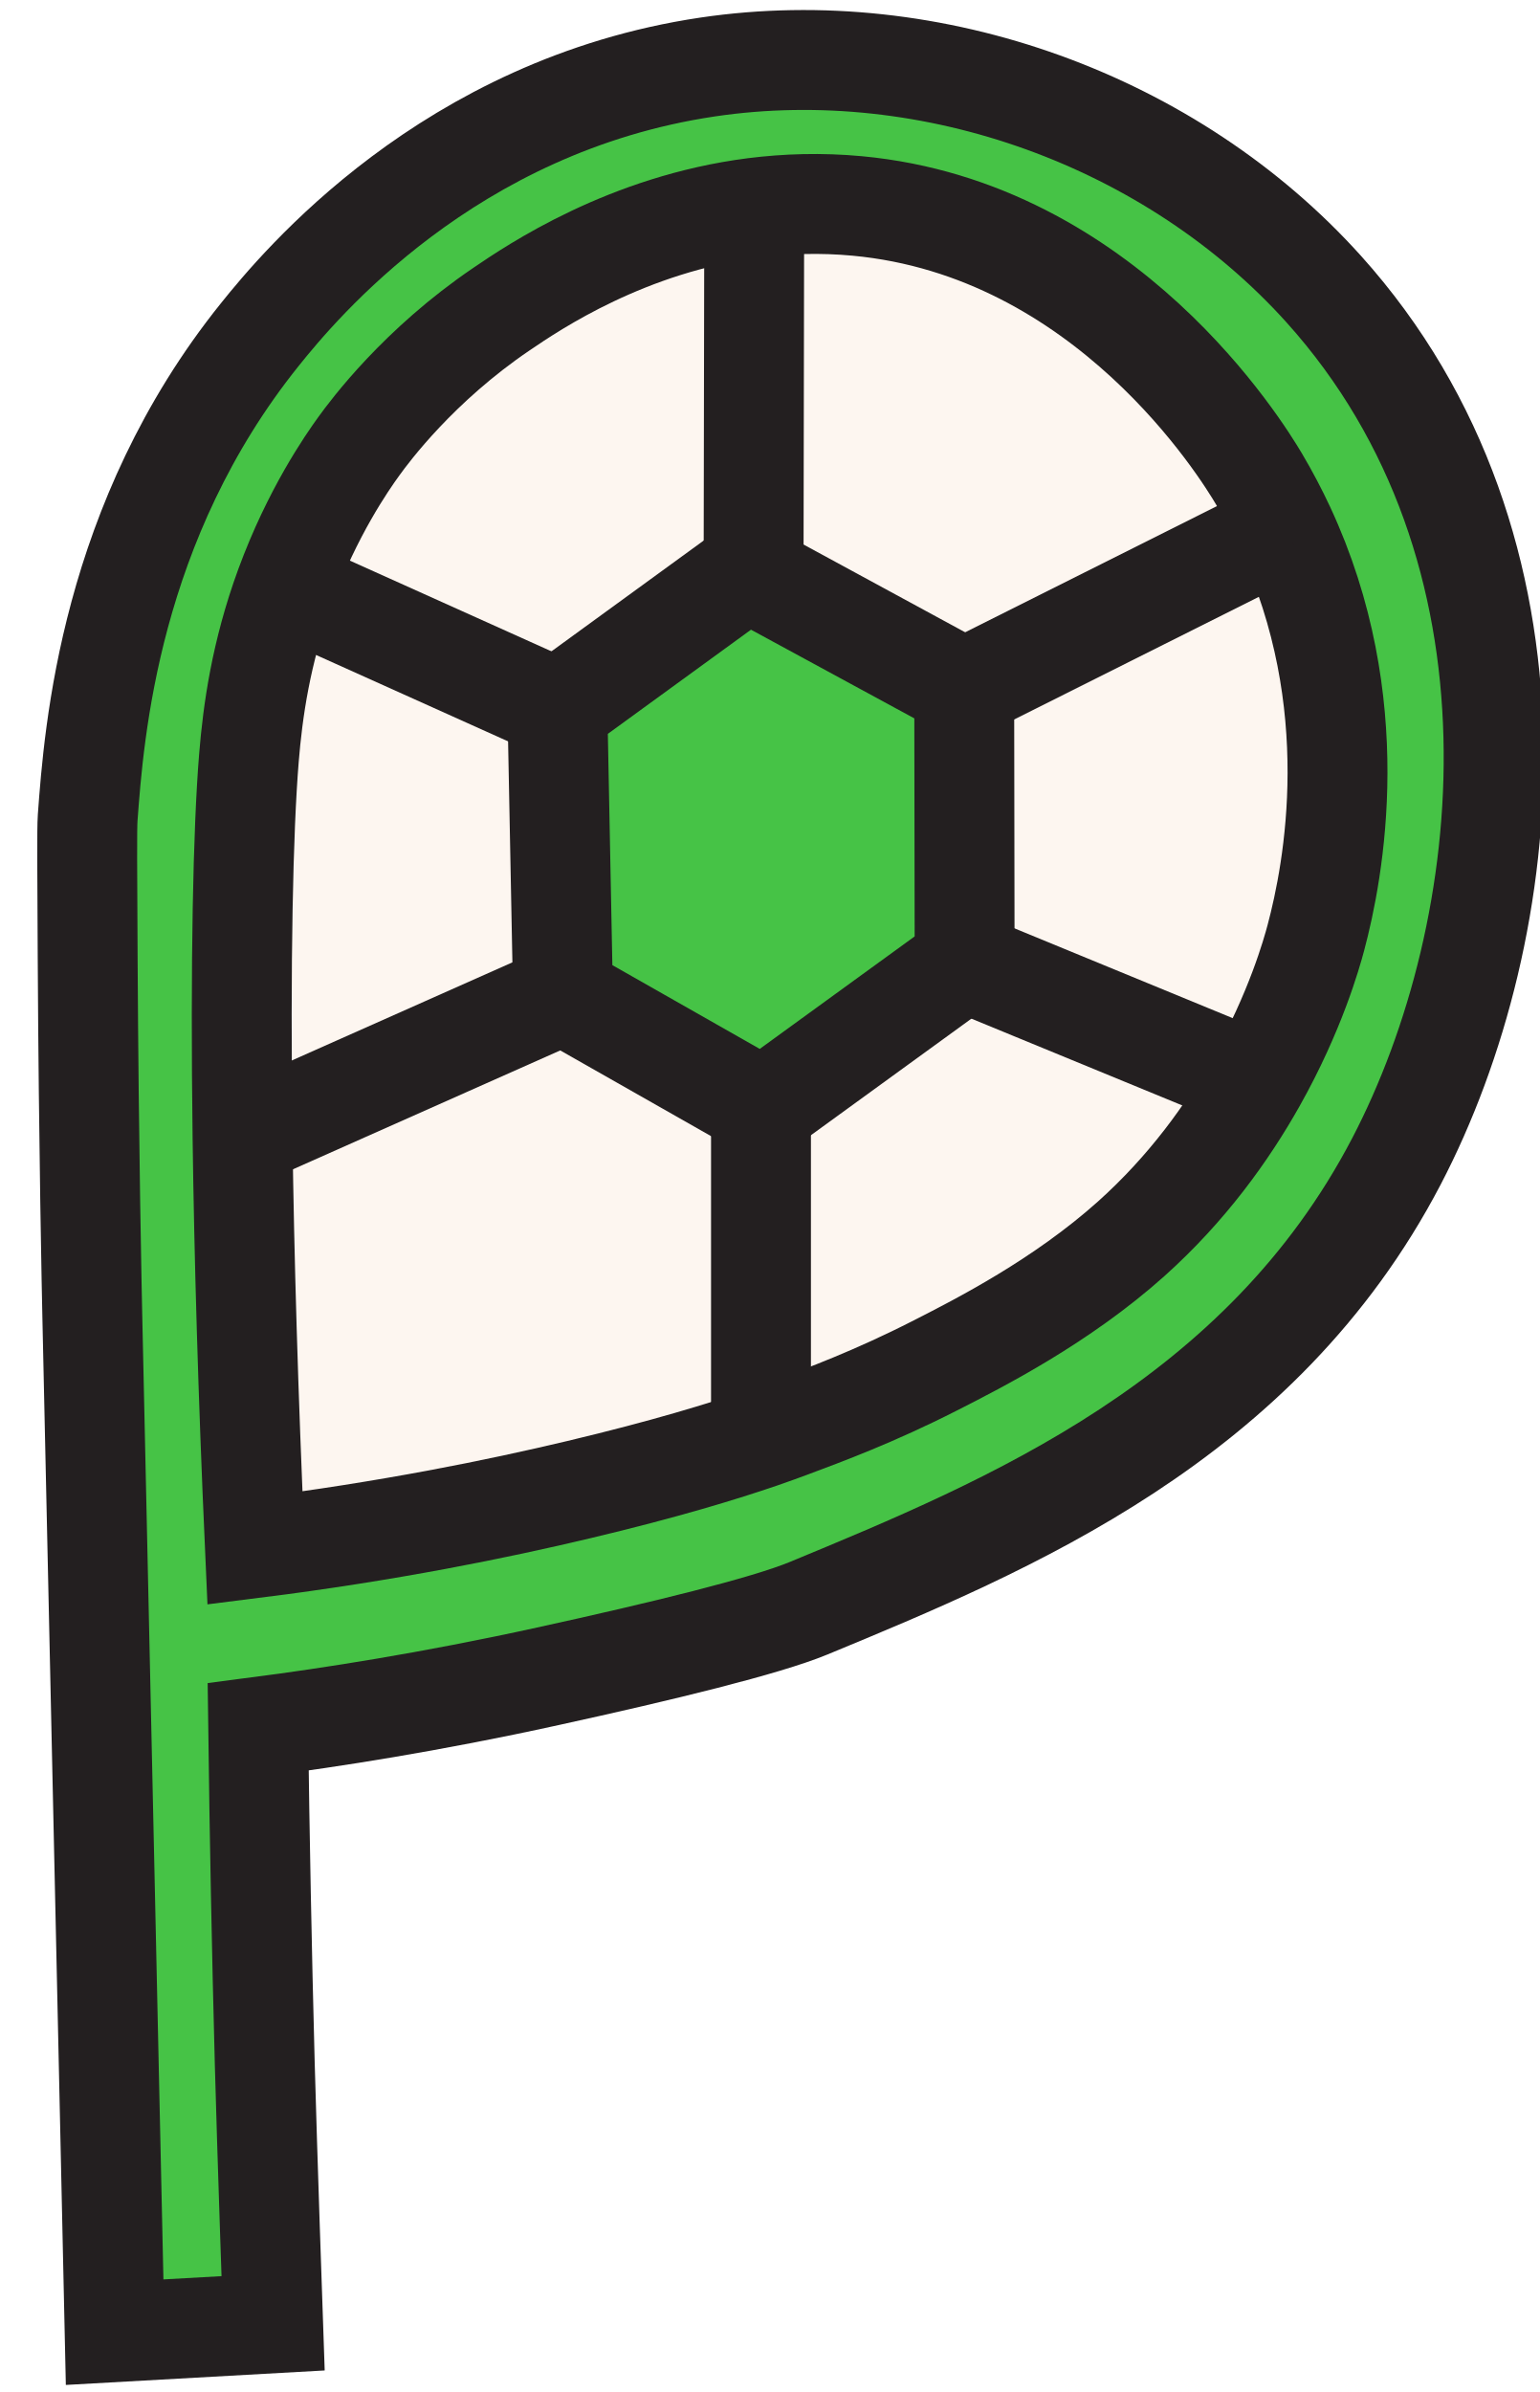
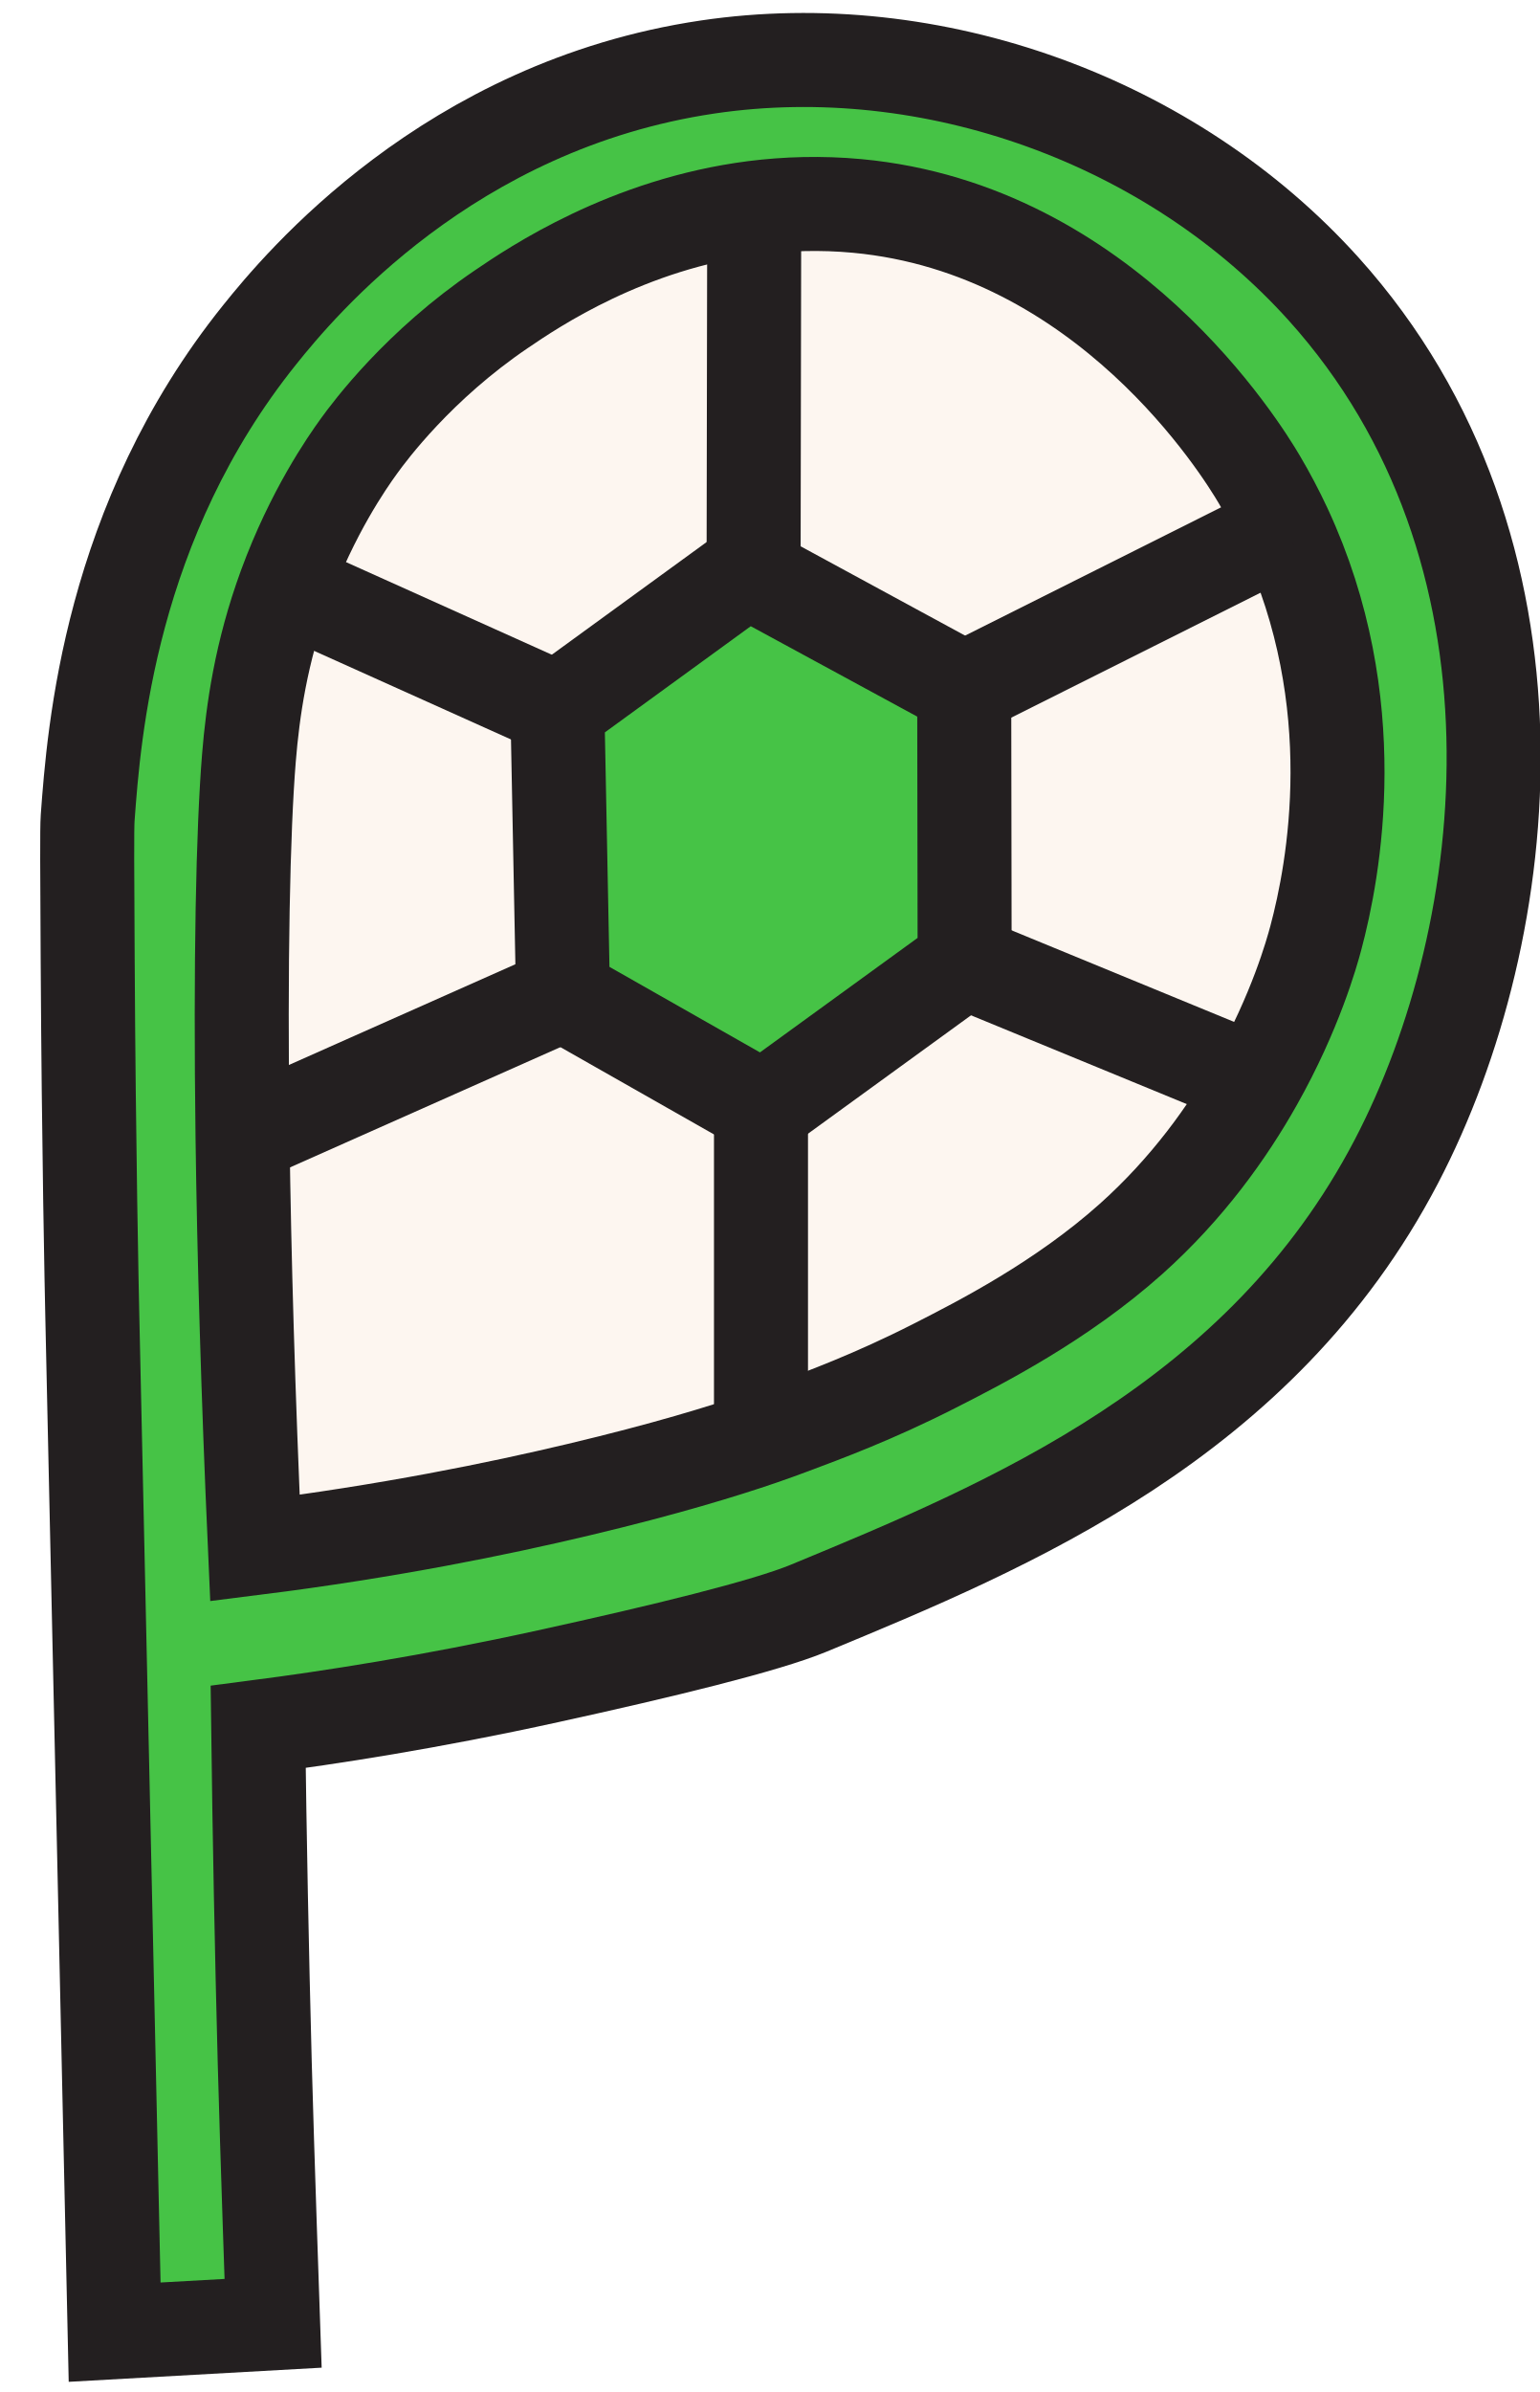
<svg xmlns="http://www.w3.org/2000/svg" id="Layer_2" viewBox="56 86 262 407">
  <defs>
    <style>
      .cls-1 {
        stroke-miterlimit: 10;
      }

      .cls-1, .cls-2 {
        fill: none;
        stroke: #231f20;
-         stroke-width: 17px;
+         stroke-width: 16px;
      }

      .cls-3 {
        fill: #fdf6f0;
      }

      .cls-2 {
        stroke-linecap: round;
      }

      .cls-4 {
        fill: #46c346;
      }
    </style>
  </defs>
  <g>
    <path class="cls-4" d="M269.77,270.06c6.71-11.91,9.49-21.88,10.18-24.46,3.06-11.45,8.55-40.11-5.27-69.77-1.29-2.76-2.74-5.53-4.38-8.3-2.91-4.92-26.03-42.55-68.42-46.49-6.16-.57-12.02-.38-17.51.31-21.62,2.76-37.48,13.48-43.01,17.24-14.11,9.56-22.4,20.73-24.28,23.33-2.02,2.79-7.93,11.28-12.54,23.84-4.15,11.33-5.52,21.24-6.17,29.17-1.01,12.37-1.48,34.74-1.09,64.54.27,20.18.94,43.76,2.11,69.93,22.71-2.85,41.35-6.66,55.12-9.94,14.73-3.5,24.65-6.56,31.01-8.74,1.99-.69,3.63-1.28,4.96-1.78,5.81-2.17,14.33-5.32,24.56-10.53,7.73-3.93,21.58-10.98,33.49-21.63,9.57-8.57,16.42-18.15,21.24-26.72ZM281.28,135.17c39.89,44.32,33.03,108.94,12.37,148.48-23.08,44.16-65.91,61.88-100.02,75.99-7.34,3.03-24.74,7.28-44.42,11.59-20.04,4.4-37.03,7.01-49.27,8.6.24,18.85.61,37.92,1.12,57.19.4,14.9,1.42,44.29,1.42,44.29l-26.97,1.51s-3.68-167.34-3.8-172.93c-.08-3.71-.61-28.14-.79-61.07-.08-14.56-.13-21.83,0-23.65,1.07-14.51,3.73-50.42,29.3-82.24,6.72-8.37,32.12-38.99,76.23-45.53,38.23-5.66,79.05,9.14,104.83,37.77Z" />
    <path class="cls-3" d="M274.68,175.83c13.82,29.66,8.33,58.32,5.27,69.77-.69,2.58-3.47,12.55-10.18,24.46l-49.59-20.4-.07-46.49,54.57-27.34Z" />
    <path class="cls-3" d="M274.68,175.83l-54.57,27.34-35.85-19.46.11-62.36c5.49-.69,11.35-.88,17.51-.31,42.39,3.94,65.51,41.57,68.42,46.49,1.64,2.77,3.09,5.54,4.38,8.3Z" />
    <path class="cls-3" d="M220.18,249.66l49.59,20.4c-4.82,8.57-11.67,18.15-21.24,26.72-11.91,10.65-25.76,17.7-33.49,21.63-10.23,5.21-18.75,8.36-24.56,10.53-1.33.5-2.97,1.09-4.96,1.78v-56.26l.04-.07.31.18,34.31-24.91Z" />
    <polygon class="cls-4" points="184.26 183.71 220.11 203.17 220.18 249.66 185.87 274.57 185.56 274.39 151.82 255.22 150.87 206.6 183.16 183.11 184.26 183.71" />
    <path class="cls-3" d="M185.56,274.39l-.04.07v56.26c-6.36,2.18-16.28,5.24-31.01,8.74-13.77,3.28-32.41,7.09-55.12,9.94-1.17-26.17-1.84-49.75-2.11-69.93l54.54-24.25,33.74,19.17Z" />
    <path class="cls-3" d="M184.37,121.35l-.11,62.36-1.1-.6-32.29,23.49-46.33-20.84c4.61-12.56,10.52-21.05,12.54-23.84,1.88-2.6,10.17-13.77,24.28-23.33,5.53-3.76,21.39-14.48,43.01-17.24Z" />
    <path class="cls-3" d="M150.87,206.6l.95,48.62-54.54,24.25c-.39-29.8.08-52.17,1.09-64.54.65-7.93,2.02-17.84,6.17-29.17l46.33,20.84Z" />
  </g>
  <g>
    <path class="cls-1" d="M97.28,279.47c.27,20.18.94,43.76,2.11,69.93,22.71-2.85,41.35-6.66,55.12-9.94,14.73-3.5,24.65-6.56,31.01-8.74,1.99-.69,3.63-1.28,4.96-1.78,5.81-2.17,14.33-5.32,24.56-10.53,7.73-3.93,21.58-10.98,33.49-21.63,9.57-8.57,16.42-18.15,21.24-26.72,6.71-11.91,9.49-21.88,10.18-24.46,3.06-11.45,8.55-40.11-5.27-69.77-1.29-2.76-2.74-5.53-4.38-8.3-2.91-4.92-26.03-42.55-68.42-46.49-6.16-.57-12.02-.38-17.51.31-21.62,2.76-37.48,13.48-43.01,17.24-14.11,9.56-22.4,20.73-24.28,23.33-2.02,2.79-7.93,11.28-12.54,23.84-4.15,11.33-5.52,21.24-6.17,29.17-1.01,12.37-1.48,34.74-1.09,64.54Z" />
    <polygon class="cls-1" points="151.82 255.22 185.56 274.39 185.87 274.57 220.18 249.66 220.11 203.17 184.26 183.71 183.16 183.11 150.87 206.6 151.82 255.22" />
    <line class="cls-1" x1="274.68" y1="175.83" x2="220.11" y2="203.17" />
    <polyline class="cls-1" points="184.26 184.41 184.26 183.71 184.37 121.35 184.37 120.7" />
    <line class="cls-1" x1="150.87" y1="206.6" x2="104.54" y2="185.76" />
    <polyline class="cls-1" points="97.17 279.52 97.28 279.47 151.82 255.22" />
    <polyline class="cls-1" points="185.52 274.46 185.52 330.72 185.52 332.7" />
    <polyline class="cls-1" points="220.18 249.66 269.77 270.06 270.39 270.31" />
    <path class="cls-2" d="M75.51,482.82s-3.68-167.34-3.8-172.93c-.08-3.71-.61-28.14-.79-61.07-.08-14.56-.13-21.83,0-23.65,1.07-14.51,3.73-50.42,29.3-82.24,6.72-8.37,32.12-38.99,76.23-45.53,38.23-5.66,79.05,9.14,104.83,37.77,39.89,44.32,33.03,108.94,12.37,148.48-23.08,44.16-65.91,61.88-100.02,75.99-7.34,3.03-24.74,7.28-44.42,11.59-20.04,4.4-37.03,7.01-49.27,8.6.24,18.85.61,37.92,1.12,57.19.4,14.9,1.42,44.29,1.42,44.29l-26.97,1.51Z" />
  </g>
</svg>
